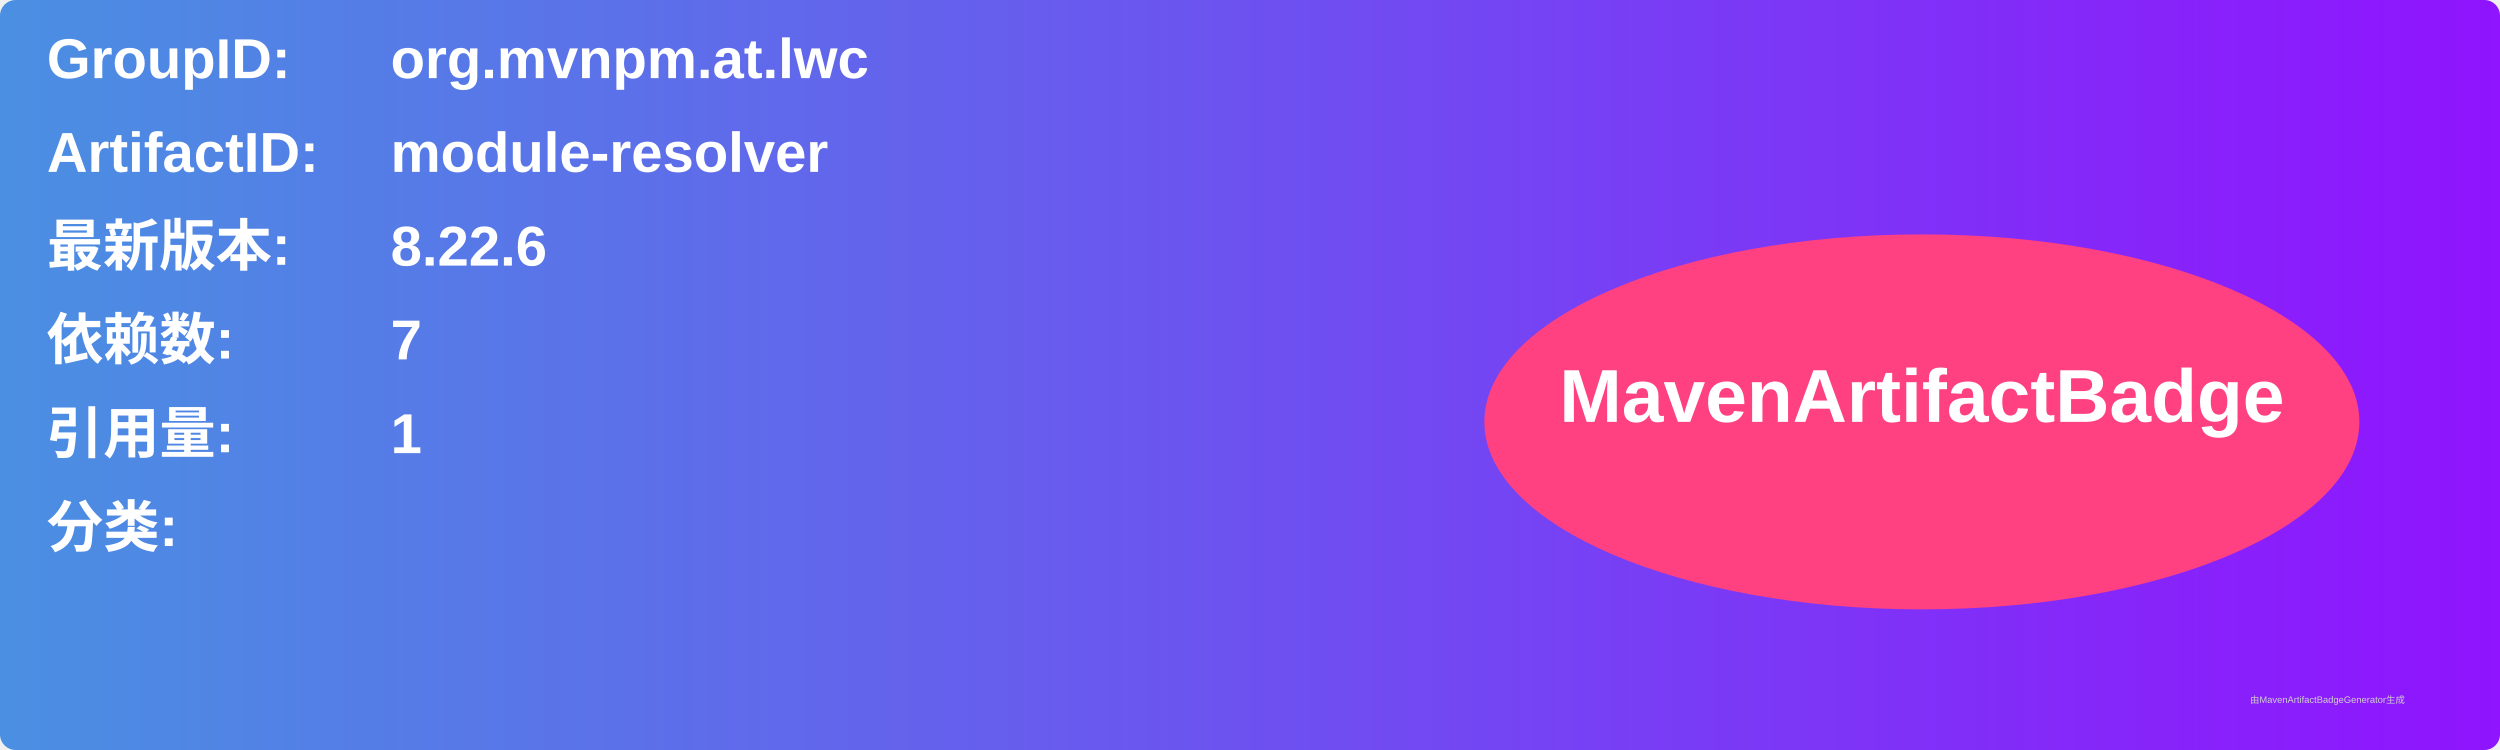
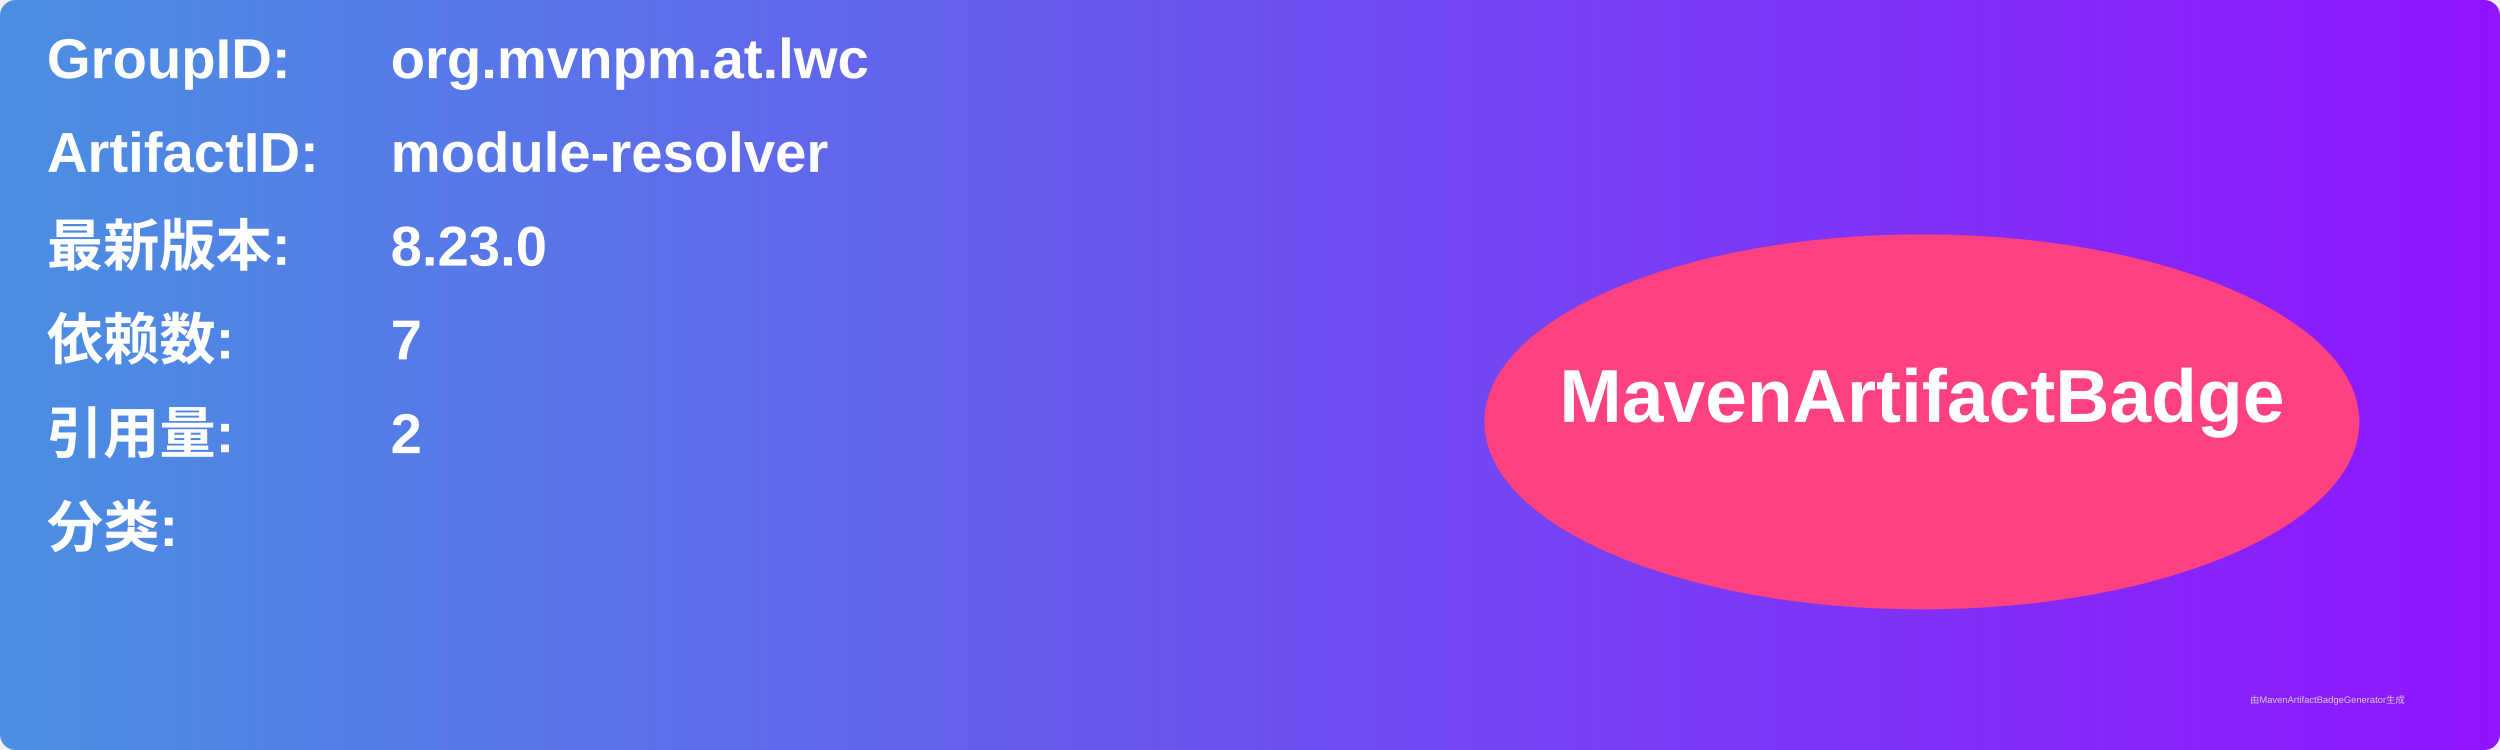
<svg xmlns="http://www.w3.org/2000/svg" width="800" height="240" viewBox="0 0 800 240">
  <linearGradient id="grad" x1="0%" y1="0%" x2="100%" y2="0%">
    <stop offset="0%" stop-color="#4a90e2" />
    <stop offset="100%" stop-color="#9013fe" />
  </linearGradient>
  <rect width="100%" height="100%" rx="5" ry="5" fill="url(#grad)" />
  <g transform="translate(15, 15)">
    <text x="0" y="10" font-family="Arial" font-size="18" fill="white" font-weight="bold" width="260">GroupID:</text>
    <text x="110" y="10" font-family="Arial" font-size="18" fill="white" font-weight="bold" width="460">org.mvnpm.at.lwc</text>
    <text x="0" y="40" font-family="Arial" font-size="18" fill="white" font-weight="bold" width="260">ArtifactID:</text>
    <text x="110" y="40" font-family="Arial" font-size="18" fill="white" font-weight="bold" width="460">module-resolver</text>
    <text x="0" y="70" font-family="Arial" font-size="18" fill="white" font-weight="bold">最新版本:</text>
    <text x="110" y="70" font-family="Arial" font-size="18" fill="white" font-weight="bold">
-       <tspan font-weight="bold">8.22.6</tspan>
+       <tspan font-weight="bold">8.23.0</tspan>
    </text>
    <text x="0" y="100" font-family="Arial" font-size="18" fill="white" font-weight="bold">依赖数: </text>
    <text x="110" y="100" font-family="Arial" font-size="18" fill="white">
      <tspan font-weight="bold">7</tspan>
    </text>
    <text x="0" y="130" font-family="Arial" font-size="18" fill="white" font-weight="bold">引用量: </text>
    <text x="110" y="130" font-family="Arial" font-size="18" fill="white">
-       <tspan font-weight="bold">1</tspan>
+       <tspan font-weight="bold">2</tspan>
    </text>
    <text x="0" y="160" font-family="Arial" font-size="18" fill="white" font-weight="bold">分类:</text>
    <text x="10" y="190" font-family="Arial" font-size="10" fill="white">
      <tspan font-weight="bold" />
    </text>
    <ellipse cx="600" cy="120" rx="140" ry="60" fill="#ff4081" />
    <text x="600" y="120" text-anchor="middle" font-family="Arial" font-size="24" fill="white" font-weight="bold">MavenArtifactBadge</text>
  </g>
  <text x="720" y="225" font-family="Arial" font-size="3" fill="#d0d0d0">由MavenArtifactBadgeGenerator生成</text>
</svg>
